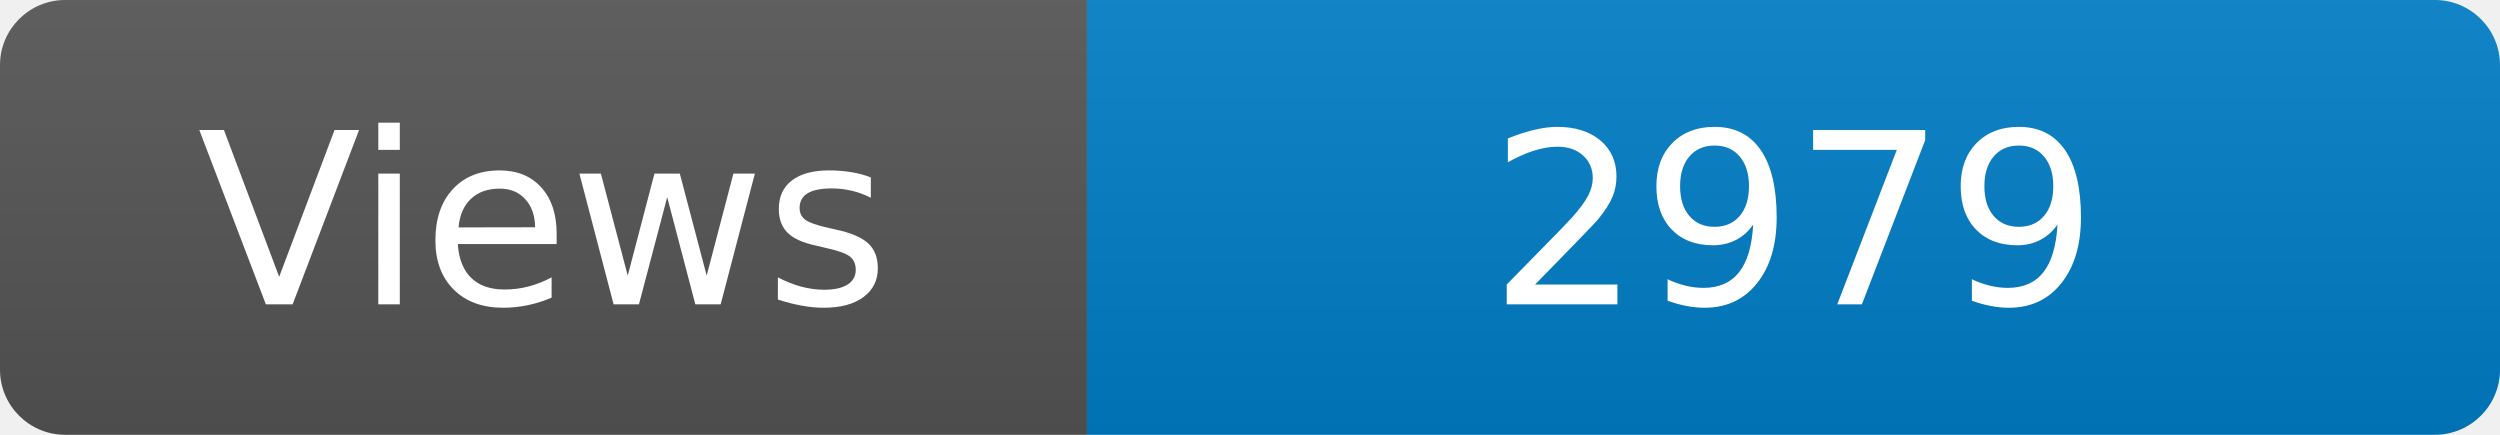
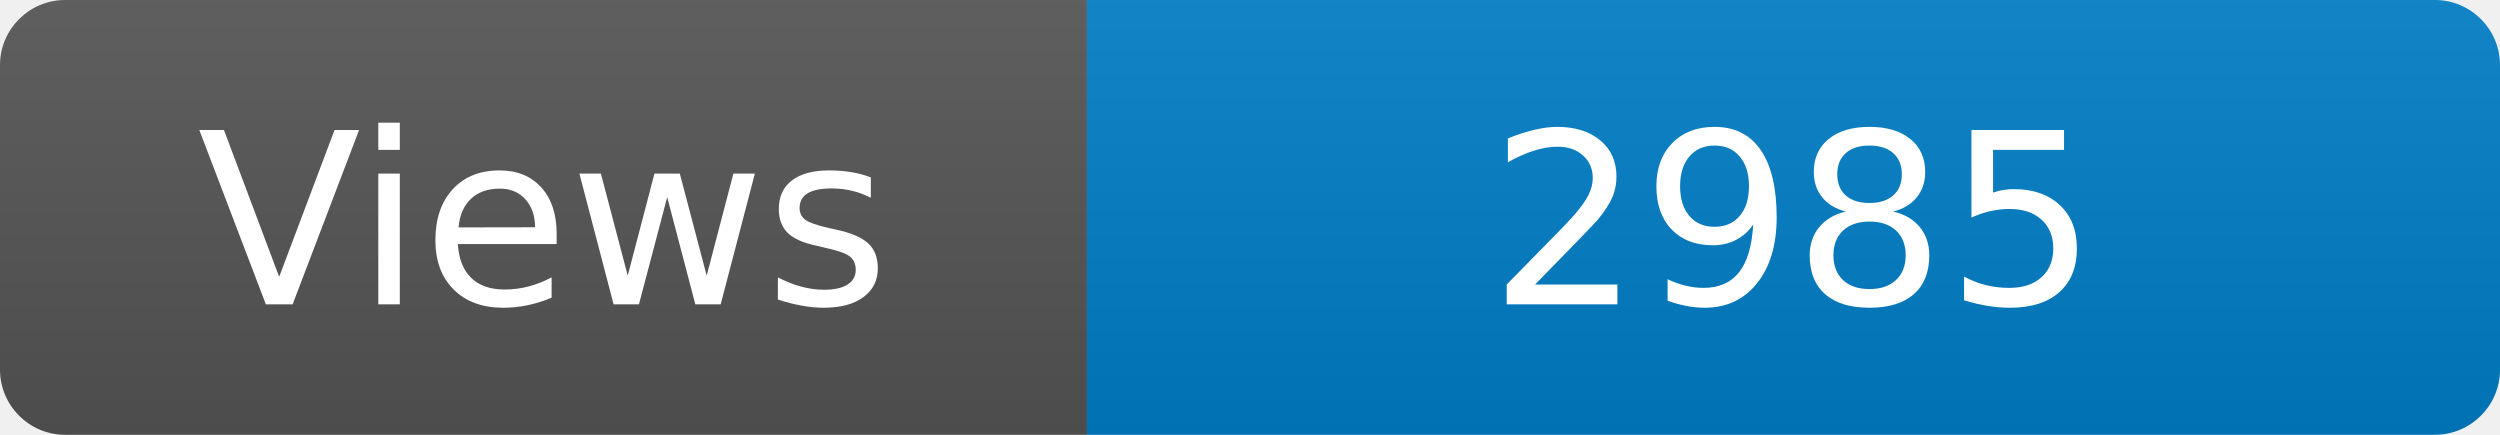
<svg xmlns="http://www.w3.org/2000/svg" width="115" height="20" role="img" aria-label="Maintained?: yes">
  <linearGradient id="s" x2="0" y2="100%">
    <stop offset="0" stop-color="#bbb" stop-opacity=".1" />
    <stop offset="1" stop-opacity=".1" />
  </linearGradient>
  <clipPath id="r">
    <rect width="115" height="20" rx="3" fill="#fff" />
  </clipPath>
  <g clip-path="url(#r)">
    <rect width="50" height="20" fill="#555" />
    <rect x="50" width="160" height="20" fill="#007ec6" />
    <rect width="115" height="20" fill="url(#s)" />
  </g>
  <g fill="#fff" text-anchor="middle" font-family="Verdana,Geneva,DejaVu Sans,sans-serif" font-size="110">
    <text x="250" y="140" transform="scale(.1)" fill="#fff">Views</text>
-     <text x="825" y="140" transform="scale(.1)" fill="#fff">2979</text>
+     <text x="825" y="140" transform="scale(.1)" fill="#fff">2985</text>
  </g>
</svg>
